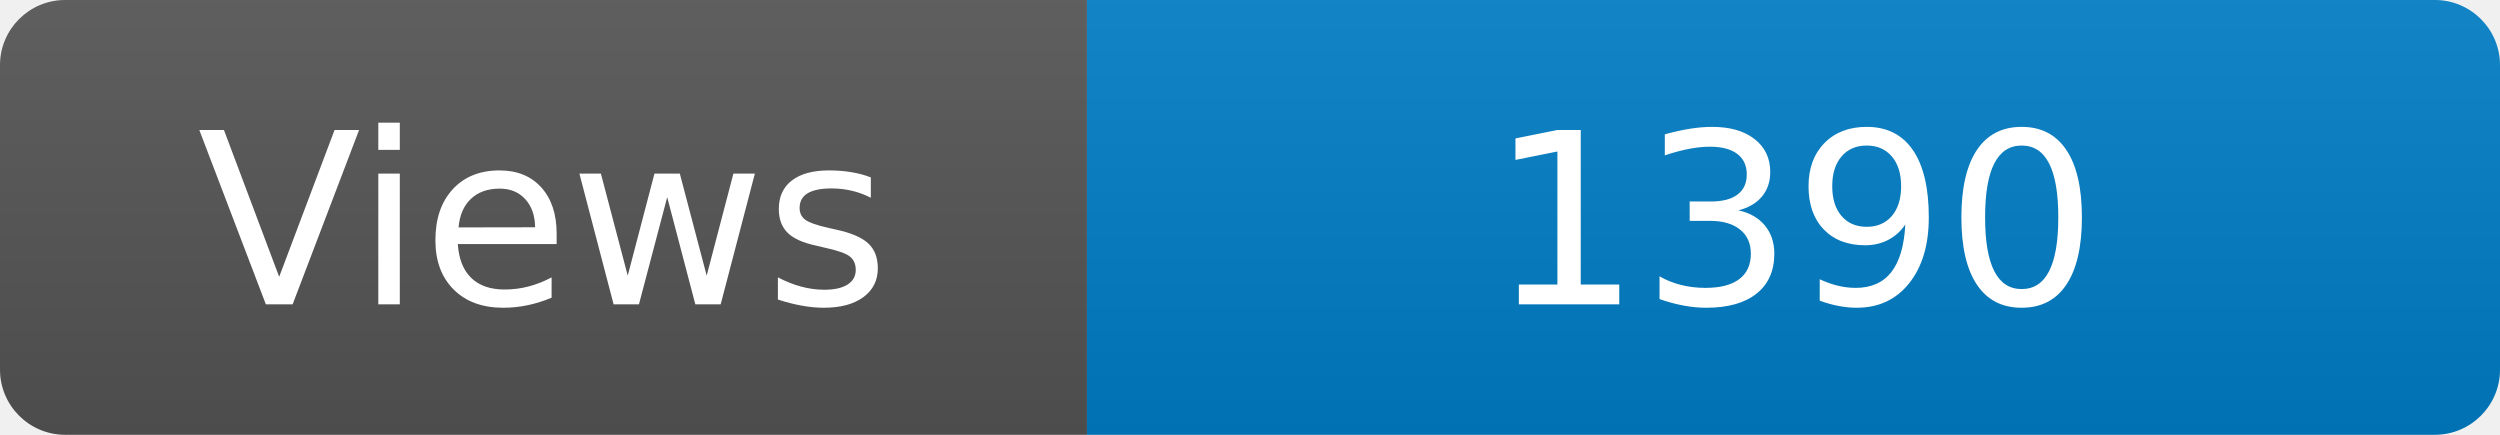
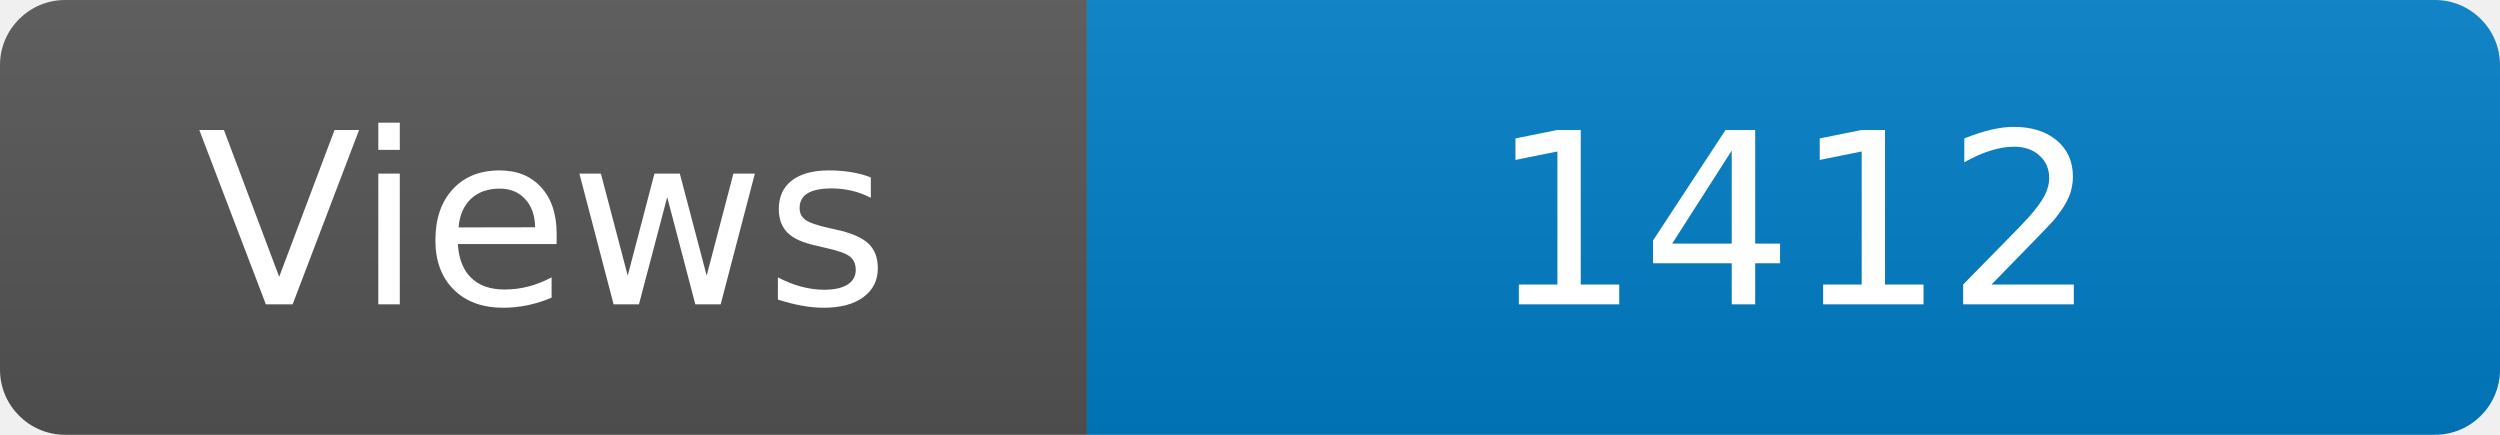
<svg xmlns="http://www.w3.org/2000/svg" width="115" height="20" role="img" aria-label="Maintained?: yes">
  <linearGradient id="s" x2="0" y2="100%">
    <stop offset="0" stop-color="#bbb" stop-opacity=".1" />
    <stop offset="1" stop-opacity=".1" />
  </linearGradient>
  <clipPath id="r">
    <rect width="115" height="20" rx="3" fill="#fff" />
  </clipPath>
  <g clip-path="url(#r)">
    <rect width="50" height="20" fill="#555" />
    <rect x="50" width="160" height="20" fill="#007ec6" />
    <rect width="115" height="20" fill="url(#s)" />
  </g>
  <g fill="#fff" text-anchor="middle" font-family="Verdana,Geneva,DejaVu Sans,sans-serif" font-size="110">
    <text x="250" y="140" transform="scale(.1)" fill="#fff">Views</text>
-     <text x="825" y="140" transform="scale(.1)" fill="#fff">1390</text>
+     <text x="825" y="140" transform="scale(.1)" fill="#fff">1412</text>
  </g>
</svg>
